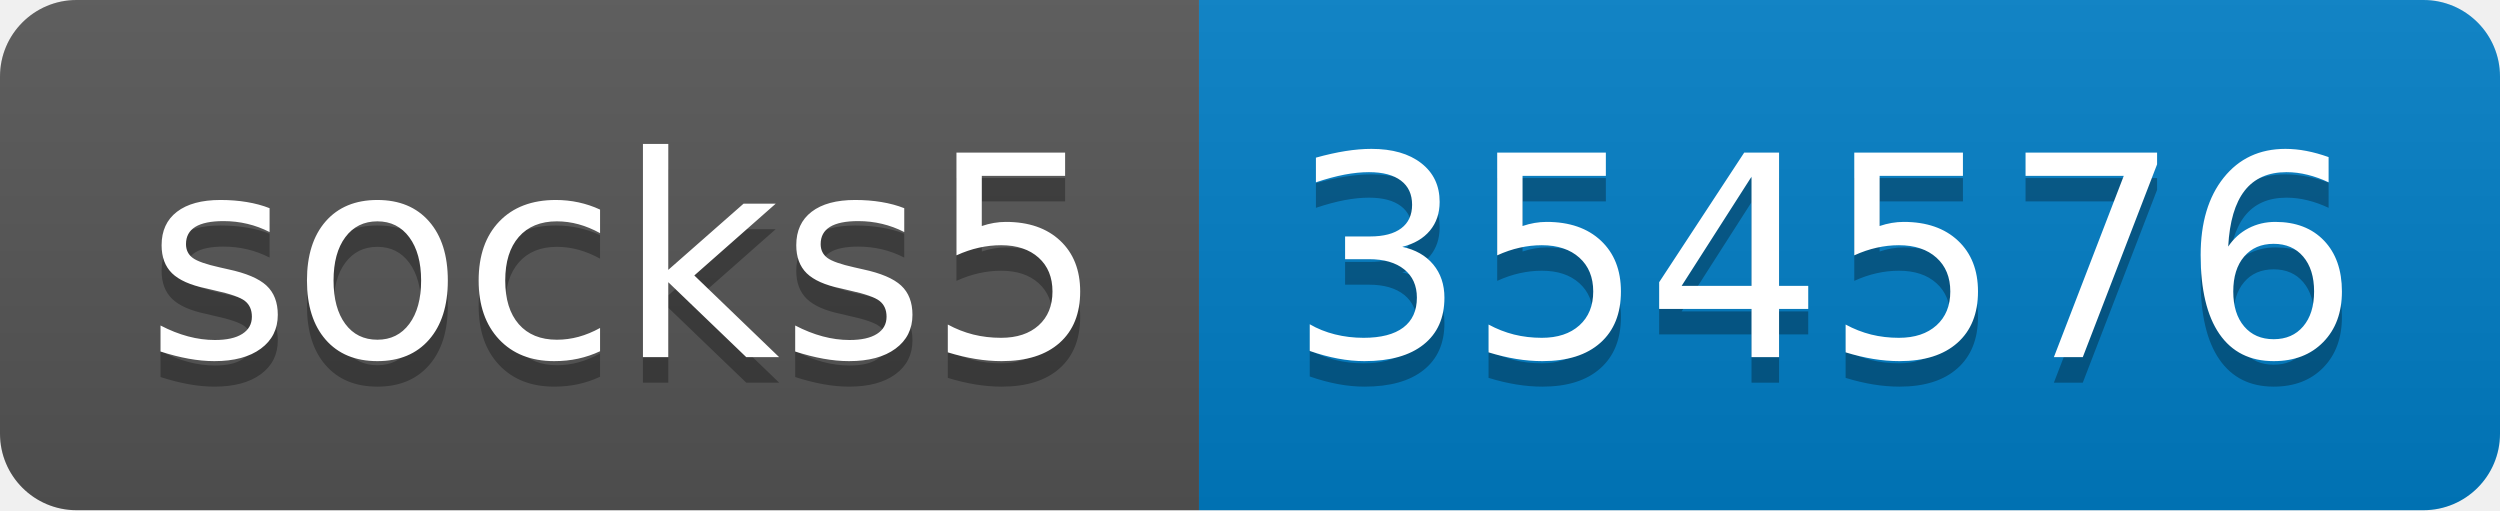
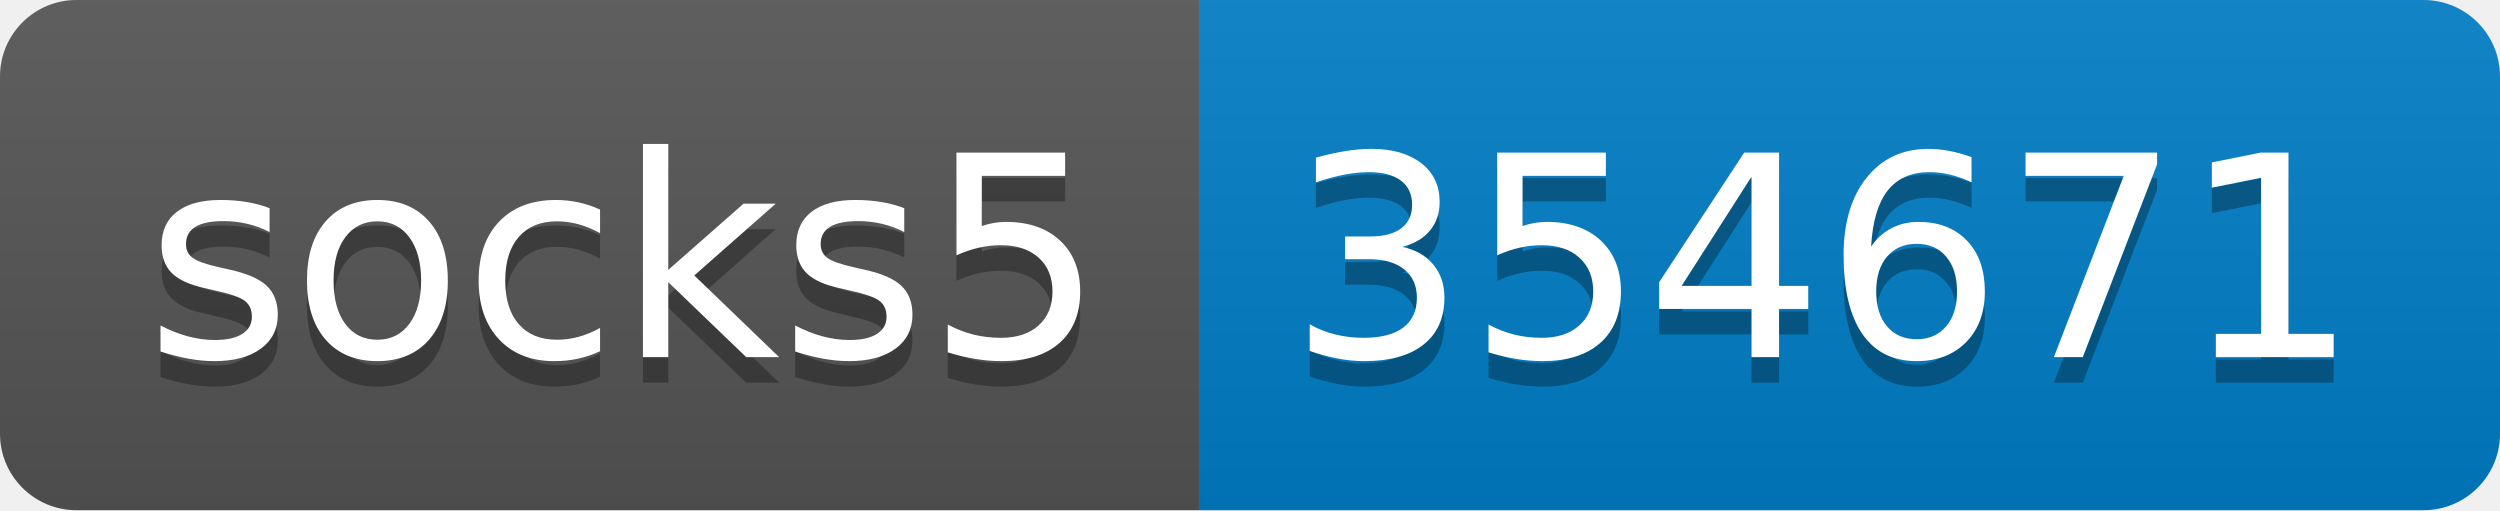
- <svg xmlns="http://www.w3.org/2000/svg" width="98" height="20" role="img" aria-label="socks5: 354576">
+ <svg xmlns="http://www.w3.org/2000/svg" width="98" height="20" role="img" aria-label="socks5: 354671">
  <linearGradient id="s" x2="0" y2="100%">
    <stop offset="0" stop-color="#bbb" stop-opacity=".1" />
    <stop offset="1" stop-opacity=".1" />
  </linearGradient>
  <clipPath id="r">
    <rect width="98" height="20" rx="3" fill="#fff" />
  </clipPath>
  <g clip-path="url(#r)">
    <rect width="47" height="20" fill="#555" />
    <rect x="47" width="51" height="20" fill="#007ec6" />
    <rect width="98" height="20" fill="url(#s)" />
  </g>
  <g fill="#fff" text-anchor="middle" font-family="Verdana,Geneva,DejaVu Sans,sans-serif" text-rendering="geometricPrecision" font-size="110">
    <text aria-hidden="true" x="245" y="150" fill="#010101" fill-opacity=".3" transform="scale(.1)" textLength="370">socks5</text>
    <text x="245" y="140" transform="scale(.1)" fill="#fff" textLength="370">socks5</text>
-     <text aria-hidden="true" x="715" y="150" fill="#010101" fill-opacity=".3" transform="scale(.1)" textLength="410">354576</text>
-     <text x="715" y="140" transform="scale(.1)" fill="#fff" textLength="410">354576</text>
+     <text aria-hidden="true" x="715" y="150" fill="#010101" fill-opacity=".3" transform="scale(.1)" textLength="410">354671</text>
+     <text x="715" y="140" transform="scale(.1)" fill="#fff" textLength="410">354671</text>
  </g>
</svg>
